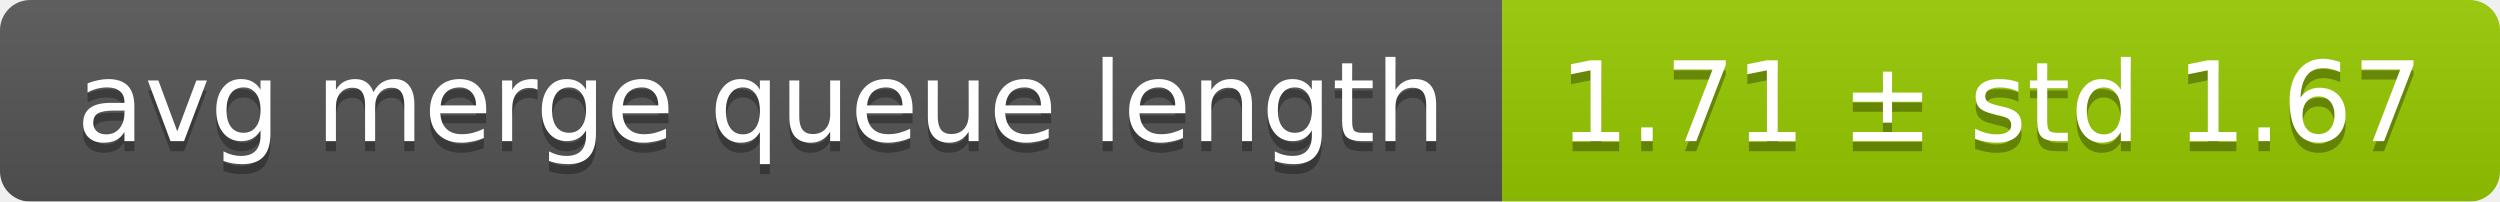
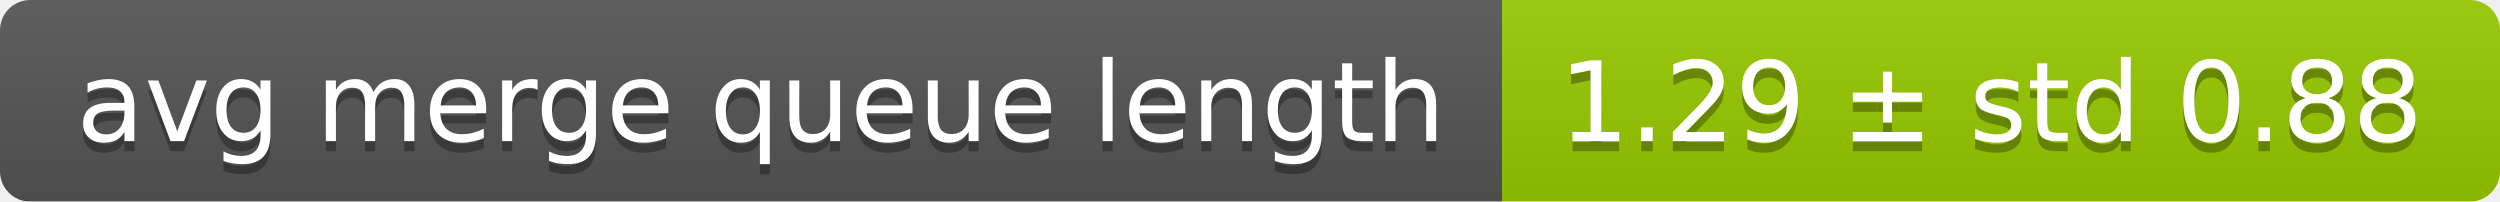
<svg xmlns="http://www.w3.org/2000/svg" width="248" height="20">
  <linearGradient id="smooth" x2="0" y2="100%">
    <stop offset="0" stop-color="#bbb" stop-opacity=".1" />
    <stop offset="1" stop-opacity=".1" />
  </linearGradient>
  <mask id="round">
    <rect width="248" height="20" rx="3" fill="#fff" />
  </mask>
  <g mask="url(#round)">
    <rect width="149" height="20" fill="#555" />
    <rect x="149" width="99" height="20" fill="#97ca00" />
    <rect width="248" height="20" fill="url(#smooth)" />
  </g>
  <g fill="#fff" text-anchor="middle" font-family="DejaVu Sans,Verdana,Geneva,sans-serif" font-size="11">
    <text x="75.5" y="15" fill="#010101" fill-opacity=".3">avg merge queue length</text>
    <text x="75.5" y="14">avg merge queue length</text>
-     <text x="197.5" y="15" fill="#010101" fill-opacity=".3">1.71 ± std 1.67</text>
-     <text x="197.5" y="14">1.71 ± std 1.67</text>
+     <text x="197.5" y="15" fill="#010101" fill-opacity=".3">1.29 ± std 0.88</text>
+     <text x="197.5" y="14">1.29 ± std 0.88</text>
  </g>
</svg>
